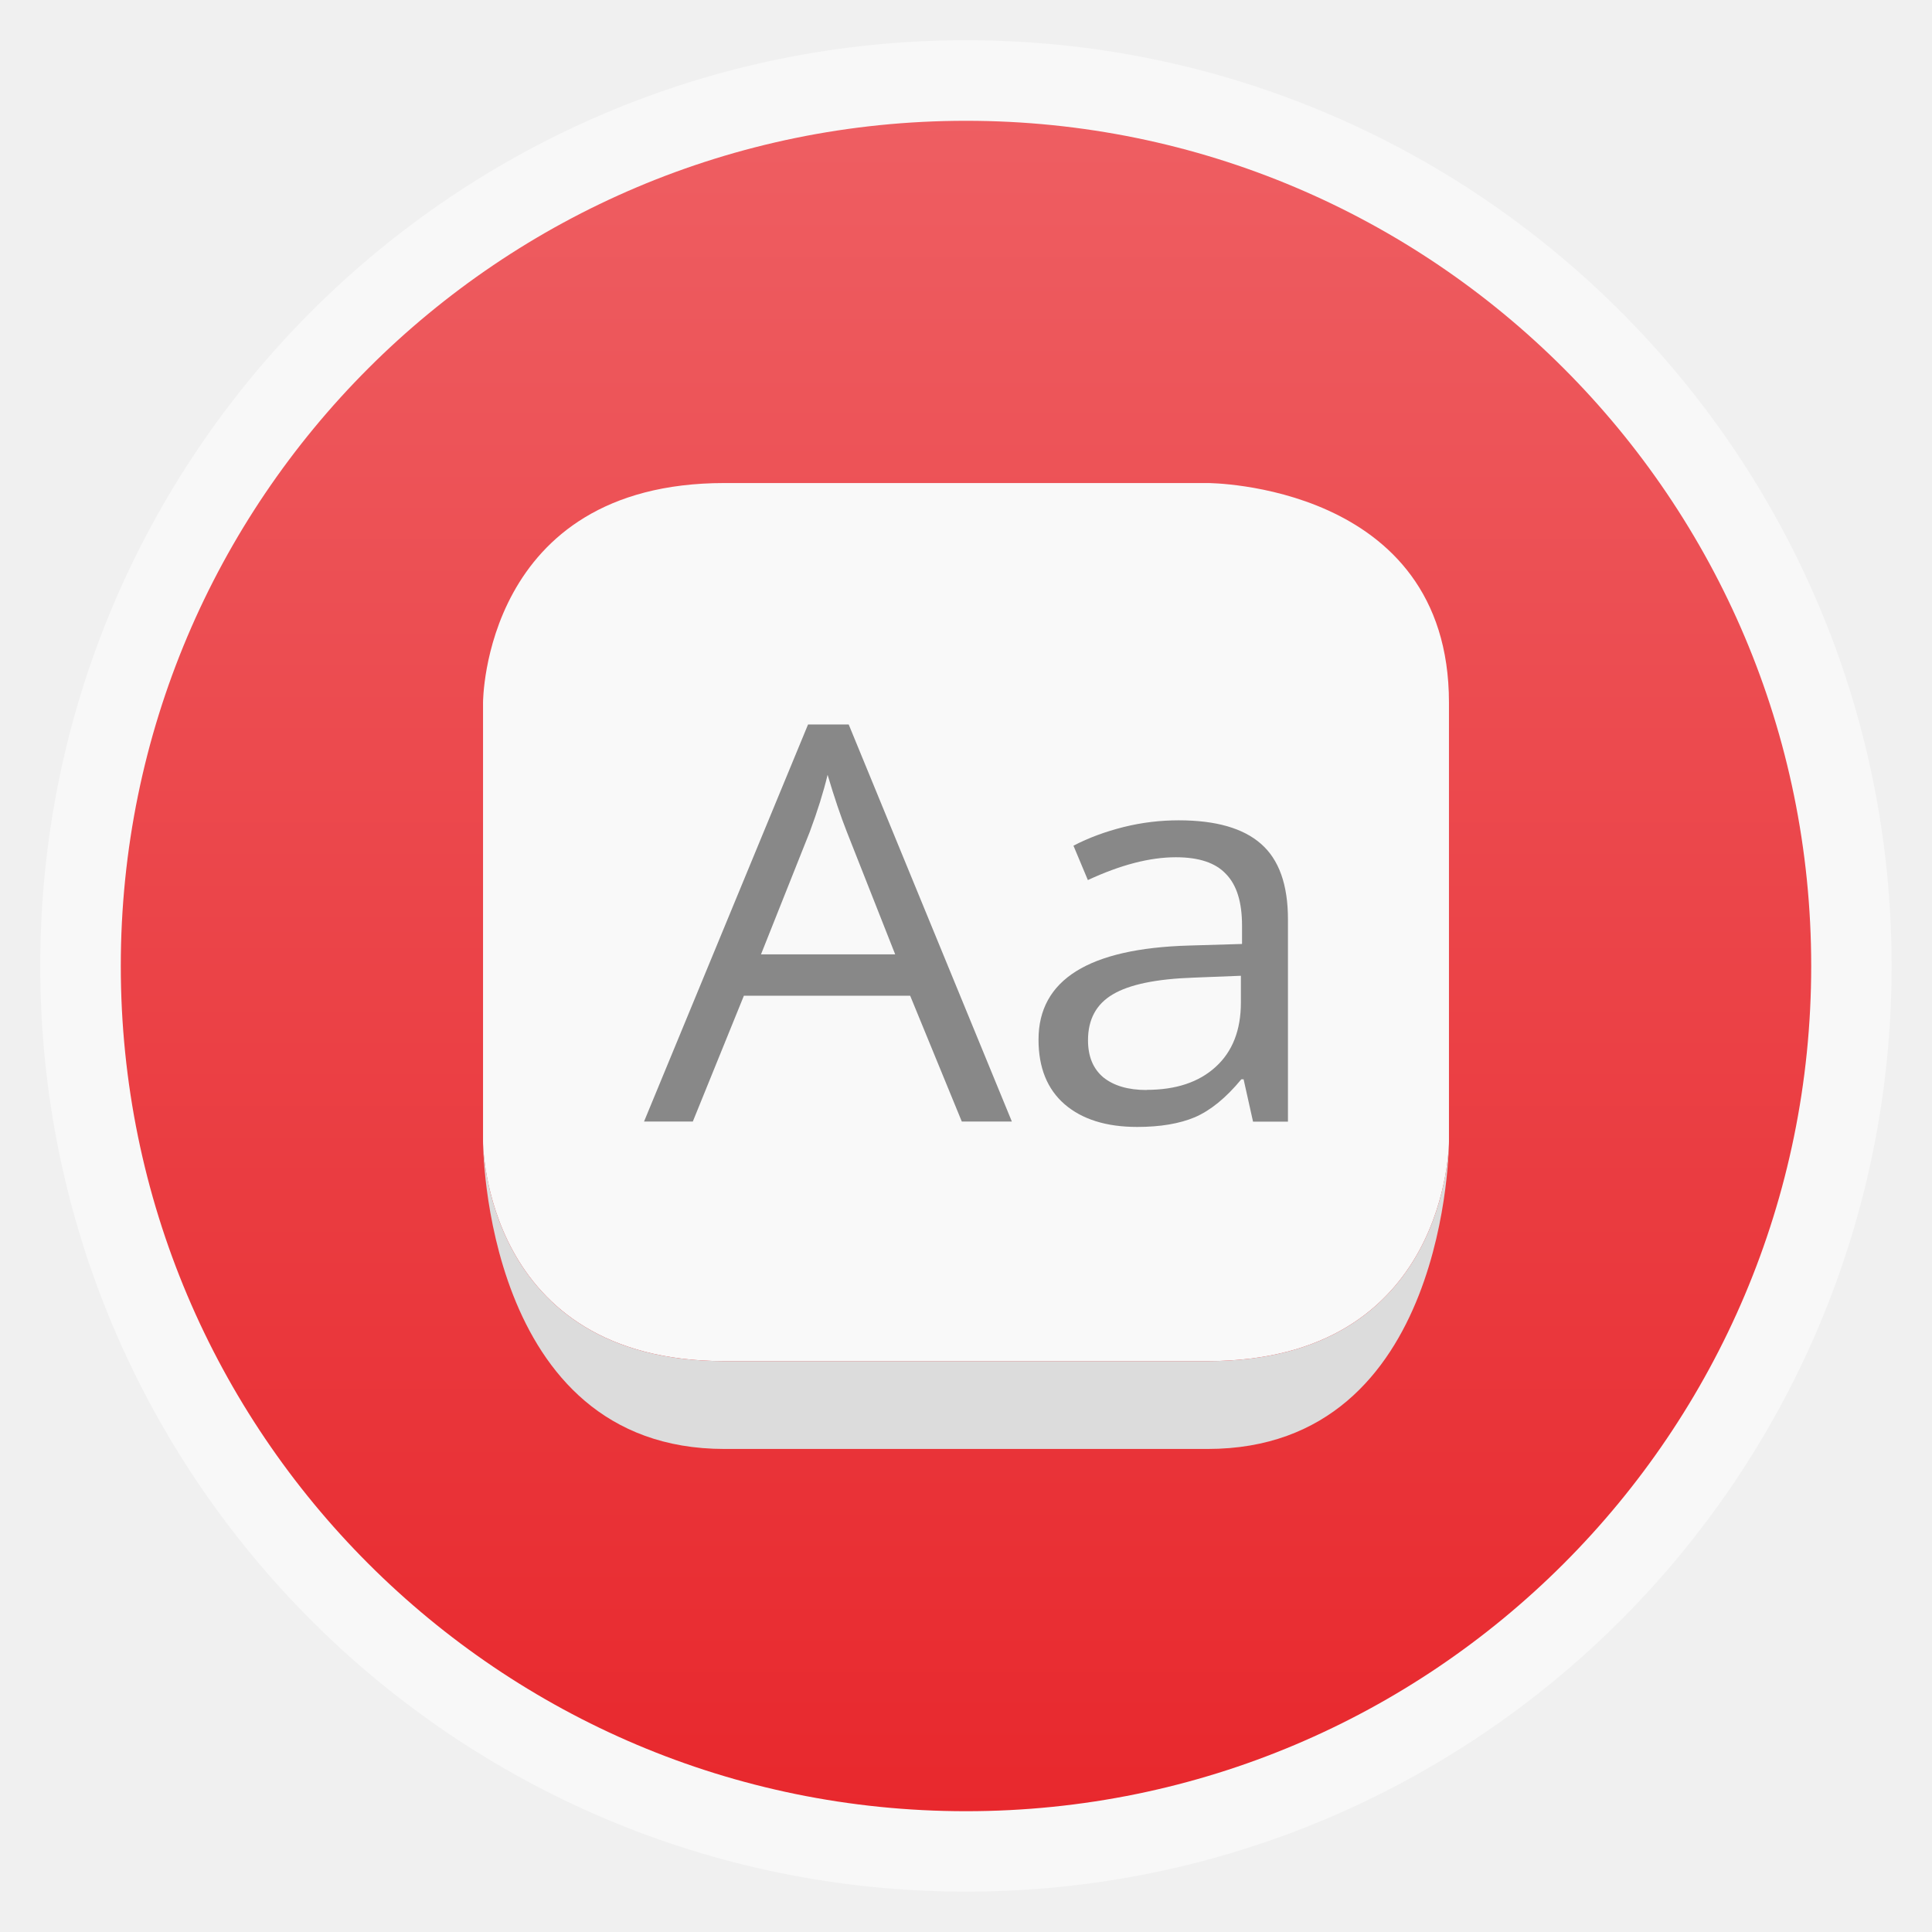
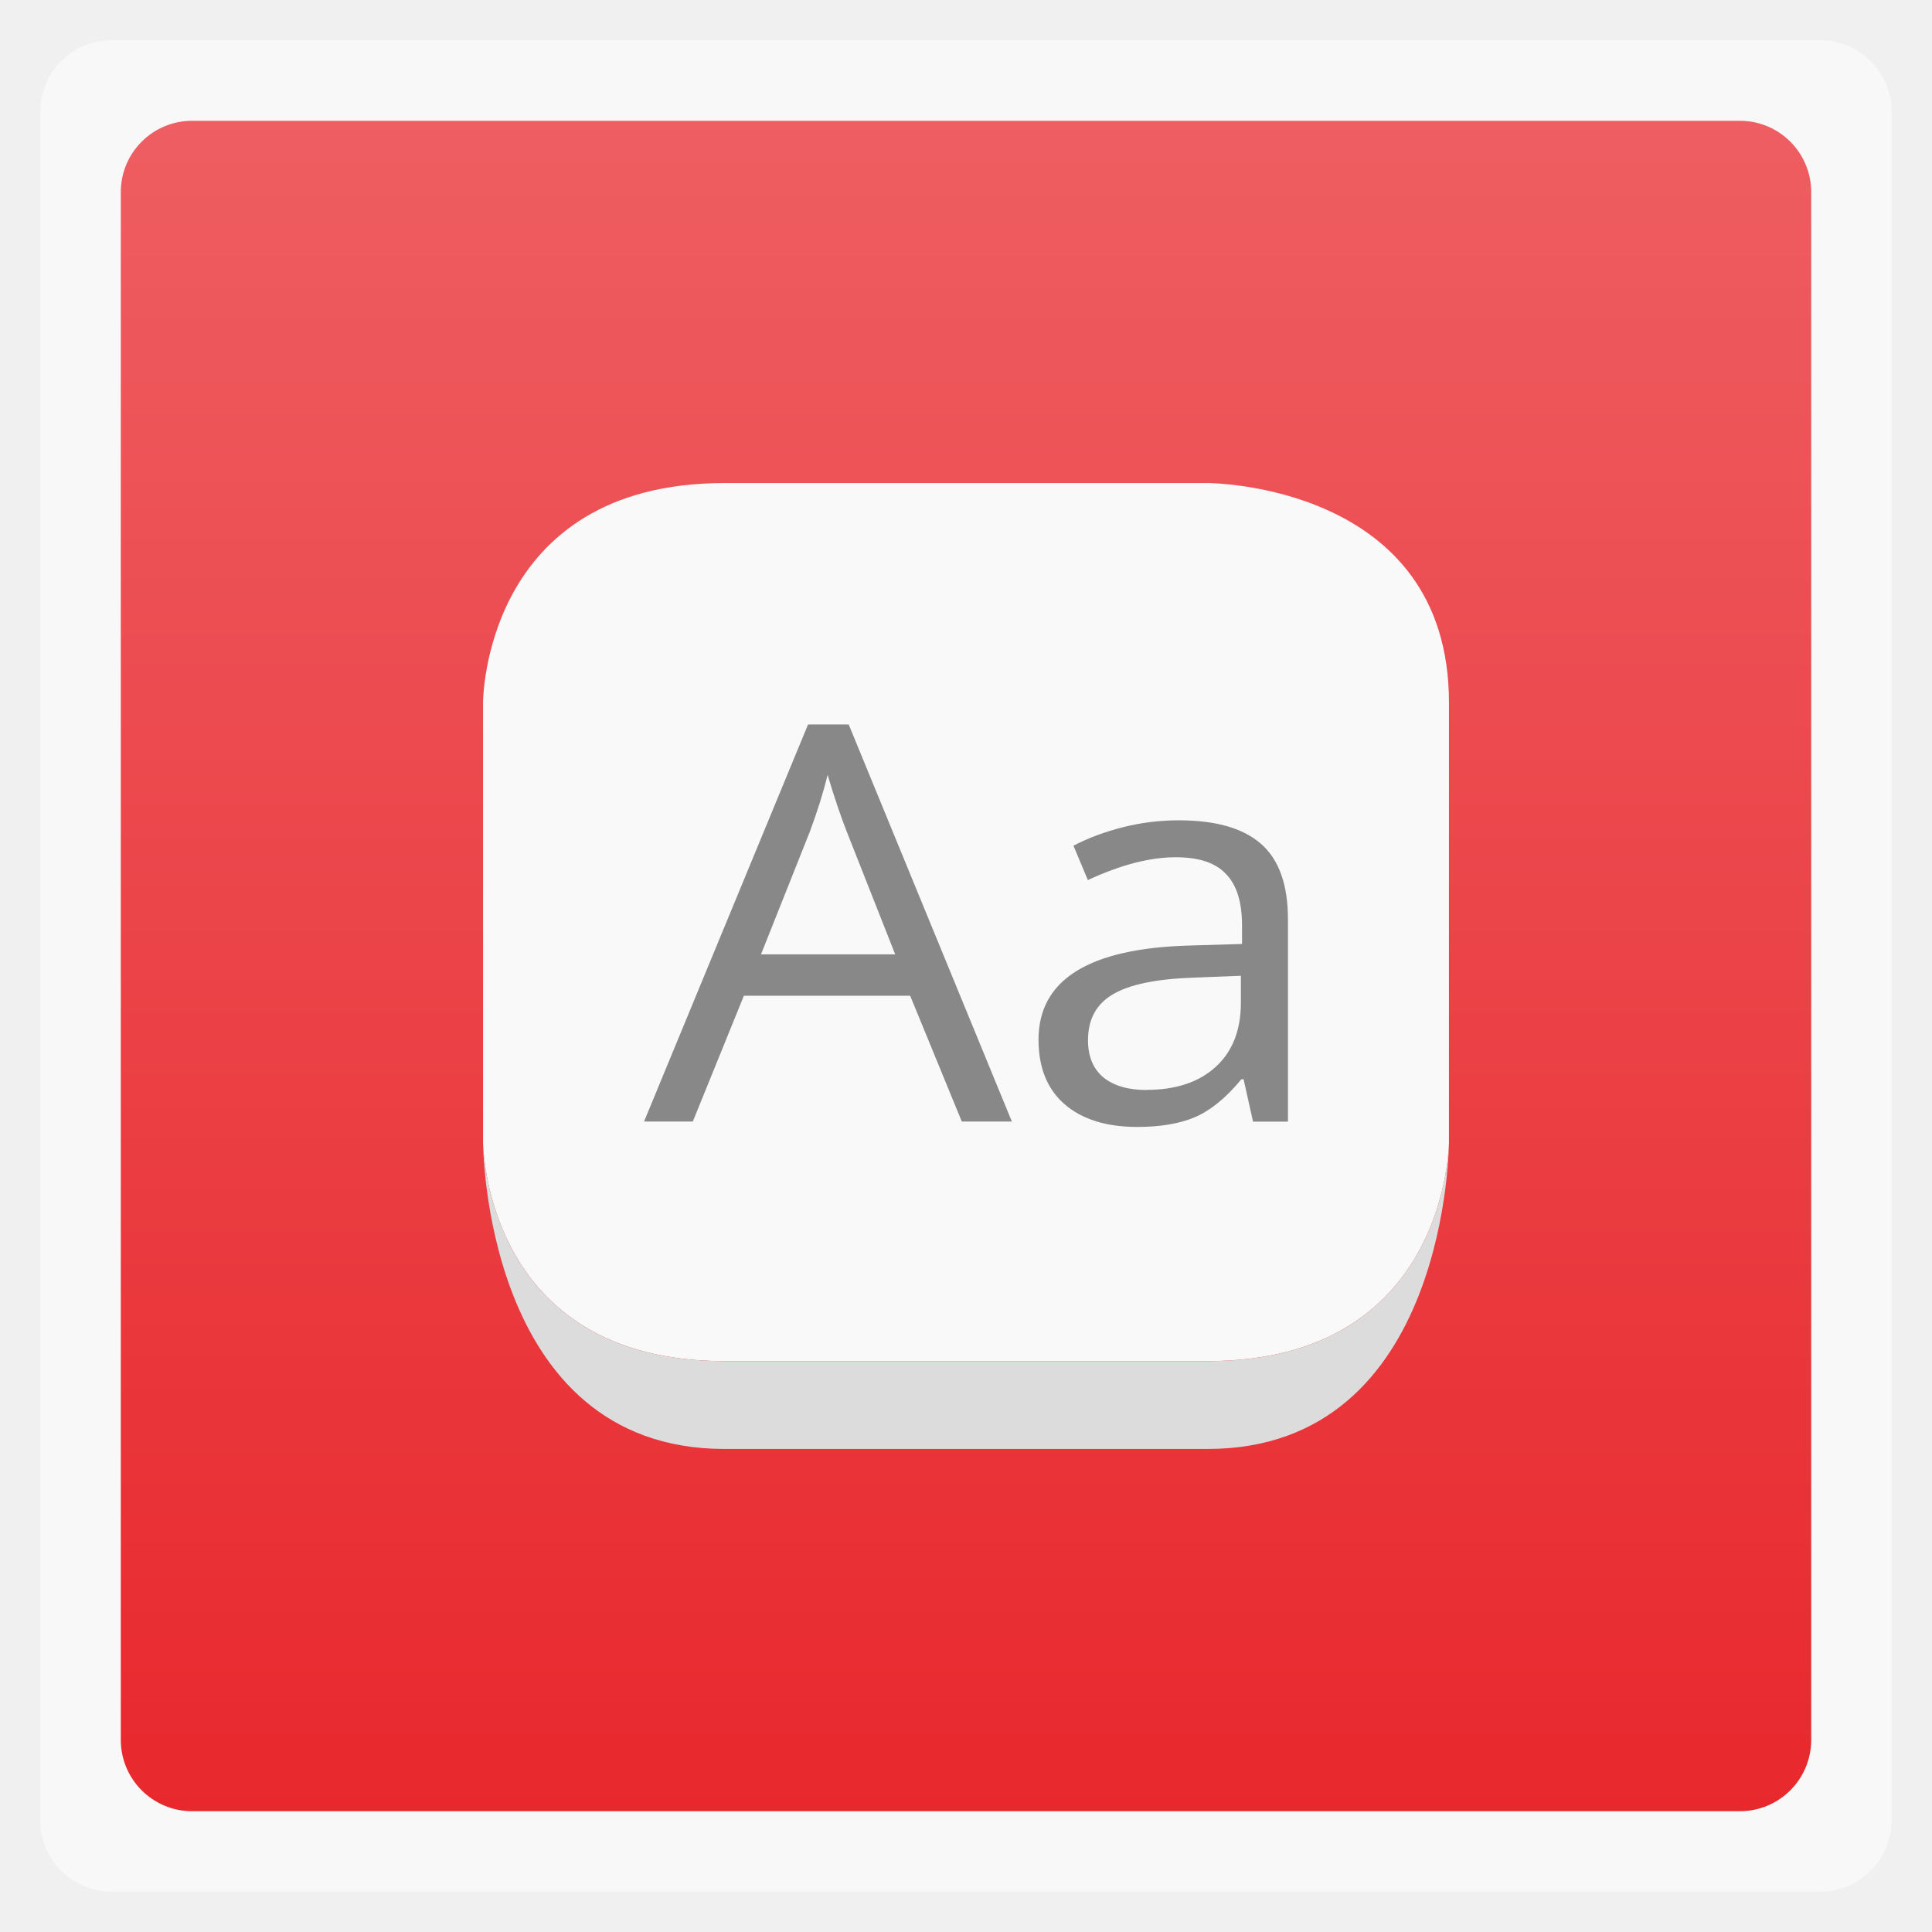
<svg xmlns="http://www.w3.org/2000/svg" xmlns:xlink="http://www.w3.org/1999/xlink" width="48" viewBox="0 0 13.547 13.547" height="48">
  <defs>
    <linearGradient id="linearGradient4460">
      <stop offset="0" style="stop-color:#e8282d" />
      <stop offset="1" style="stop-color:#ee5e62" />
    </linearGradient>
    <linearGradient gradientTransform="matrix(1.10525 0 0 1.10525 -134.2788 -295.7618)" xlink:href="#linearGradient4460" id="linearGradient3839" y1="279.096" y2="268.33" gradientUnits="userSpaceOnUse" x2="0" />
  </defs>
  <g style="fill-rule:evenodd">
-     <rect width="12.982" x=".282" y=".282" rx="6.491" height="12.982" style="opacity:.5;fill:#fff" />
-     <rect width="11.853" x=".847" y=".847" rx="5.926" height="11.853" style="fill:url(#linearGradient3839)" />
+     <rect width="12.982" x=".282" y=".282" rx="0.5" height="12.982" style="opacity:.5;fill:#fff" />
+     <rect width="11.853" x=".847" y=".847" rx="0.5" height="11.853" style="fill:url(#linearGradient3839)" />
  </g>
  <path style="fill:none;stroke:#000;stroke-width:.282" d="M 6.773,6.773 z" />
  <path style="fill:#f9f9f9" d="m 3.387,8.005 c 0,0 0,1.539 1.693,1.539 l 3.387,0 C 10.16,9.544 10.16,8.005 10.16,8.005 l 0,-3.079 c 0,-1.539 -1.693,-1.539 -1.693,-1.539 l -3.387,0 c -1.693,0 -1.693,1.539 -1.693,1.539 z" />
  <path style="fill:#dcdcdc" d="M 8.467,10.16 C 10.16,10.16 10.16,8.005 10.16,8.005 c 0,0 0,1.539 -1.693,1.539 l -3.387,0 c -1.693,0 -1.693,-1.539 -1.693,-1.539 0,0 0,2.155 1.693,2.155 z" />
  <g style="fill:#888;word-spacing:0;line-height:125%;letter-spacing:0">
    <path d="m 6.744,7.864 -0.362,-0.882 -1.166,0 -0.358,0.882 -0.342,0 1.15,-2.784 0.285,0 1.144,2.784 -0.35,0 M 6.277,6.692 5.938,5.833 C 5.895,5.724 5.85,5.591 5.803,5.433 5.774,5.554 5.732,5.688 5.678,5.833 l -0.342,0.859 0.941,0" />
    <path d="m 8.786,7.864 -0.066,-0.296 -0.016,0 C 8.596,7.699 8.487,7.787 8.378,7.834 8.271,7.879 8.136,7.902 7.974,7.902 7.758,7.902 7.588,7.849 7.465,7.743 7.343,7.637 7.282,7.486 7.282,7.29 7.282,6.87 7.634,6.65 8.339,6.63 l 0.37,-0.011 0,-0.129 C 8.709,6.326 8.672,6.206 8.597,6.129 8.524,6.05 8.407,6.011 8.245,6.011 8.063,6.011 7.858,6.064 7.628,6.171 L 7.527,5.93 c 0.107,-0.056 0.225,-0.099 0.352,-0.131 0.129,-0.032 0.257,-0.047 0.386,-0.047 0.26,2.2e-6 0.452,0.055 0.577,0.165 0.126,0.11 0.189,0.286 0.189,0.529 l 0,1.419 -0.245,0 M 8.04,7.642 c 0.206,2e-7 0.367,-0.054 0.484,-0.161 C 8.642,7.374 8.701,7.223 8.701,7.03 l 0,-0.188 -0.33,0.013 c -0.263,0.009 -0.452,0.048 -0.569,0.118 -0.115,0.068 -0.173,0.175 -0.173,0.321 -6e-7,0.114 0.036,0.2 0.107,0.26 0.073,0.059 0.174,0.089 0.304,0.089" />
  </g>
</svg>
